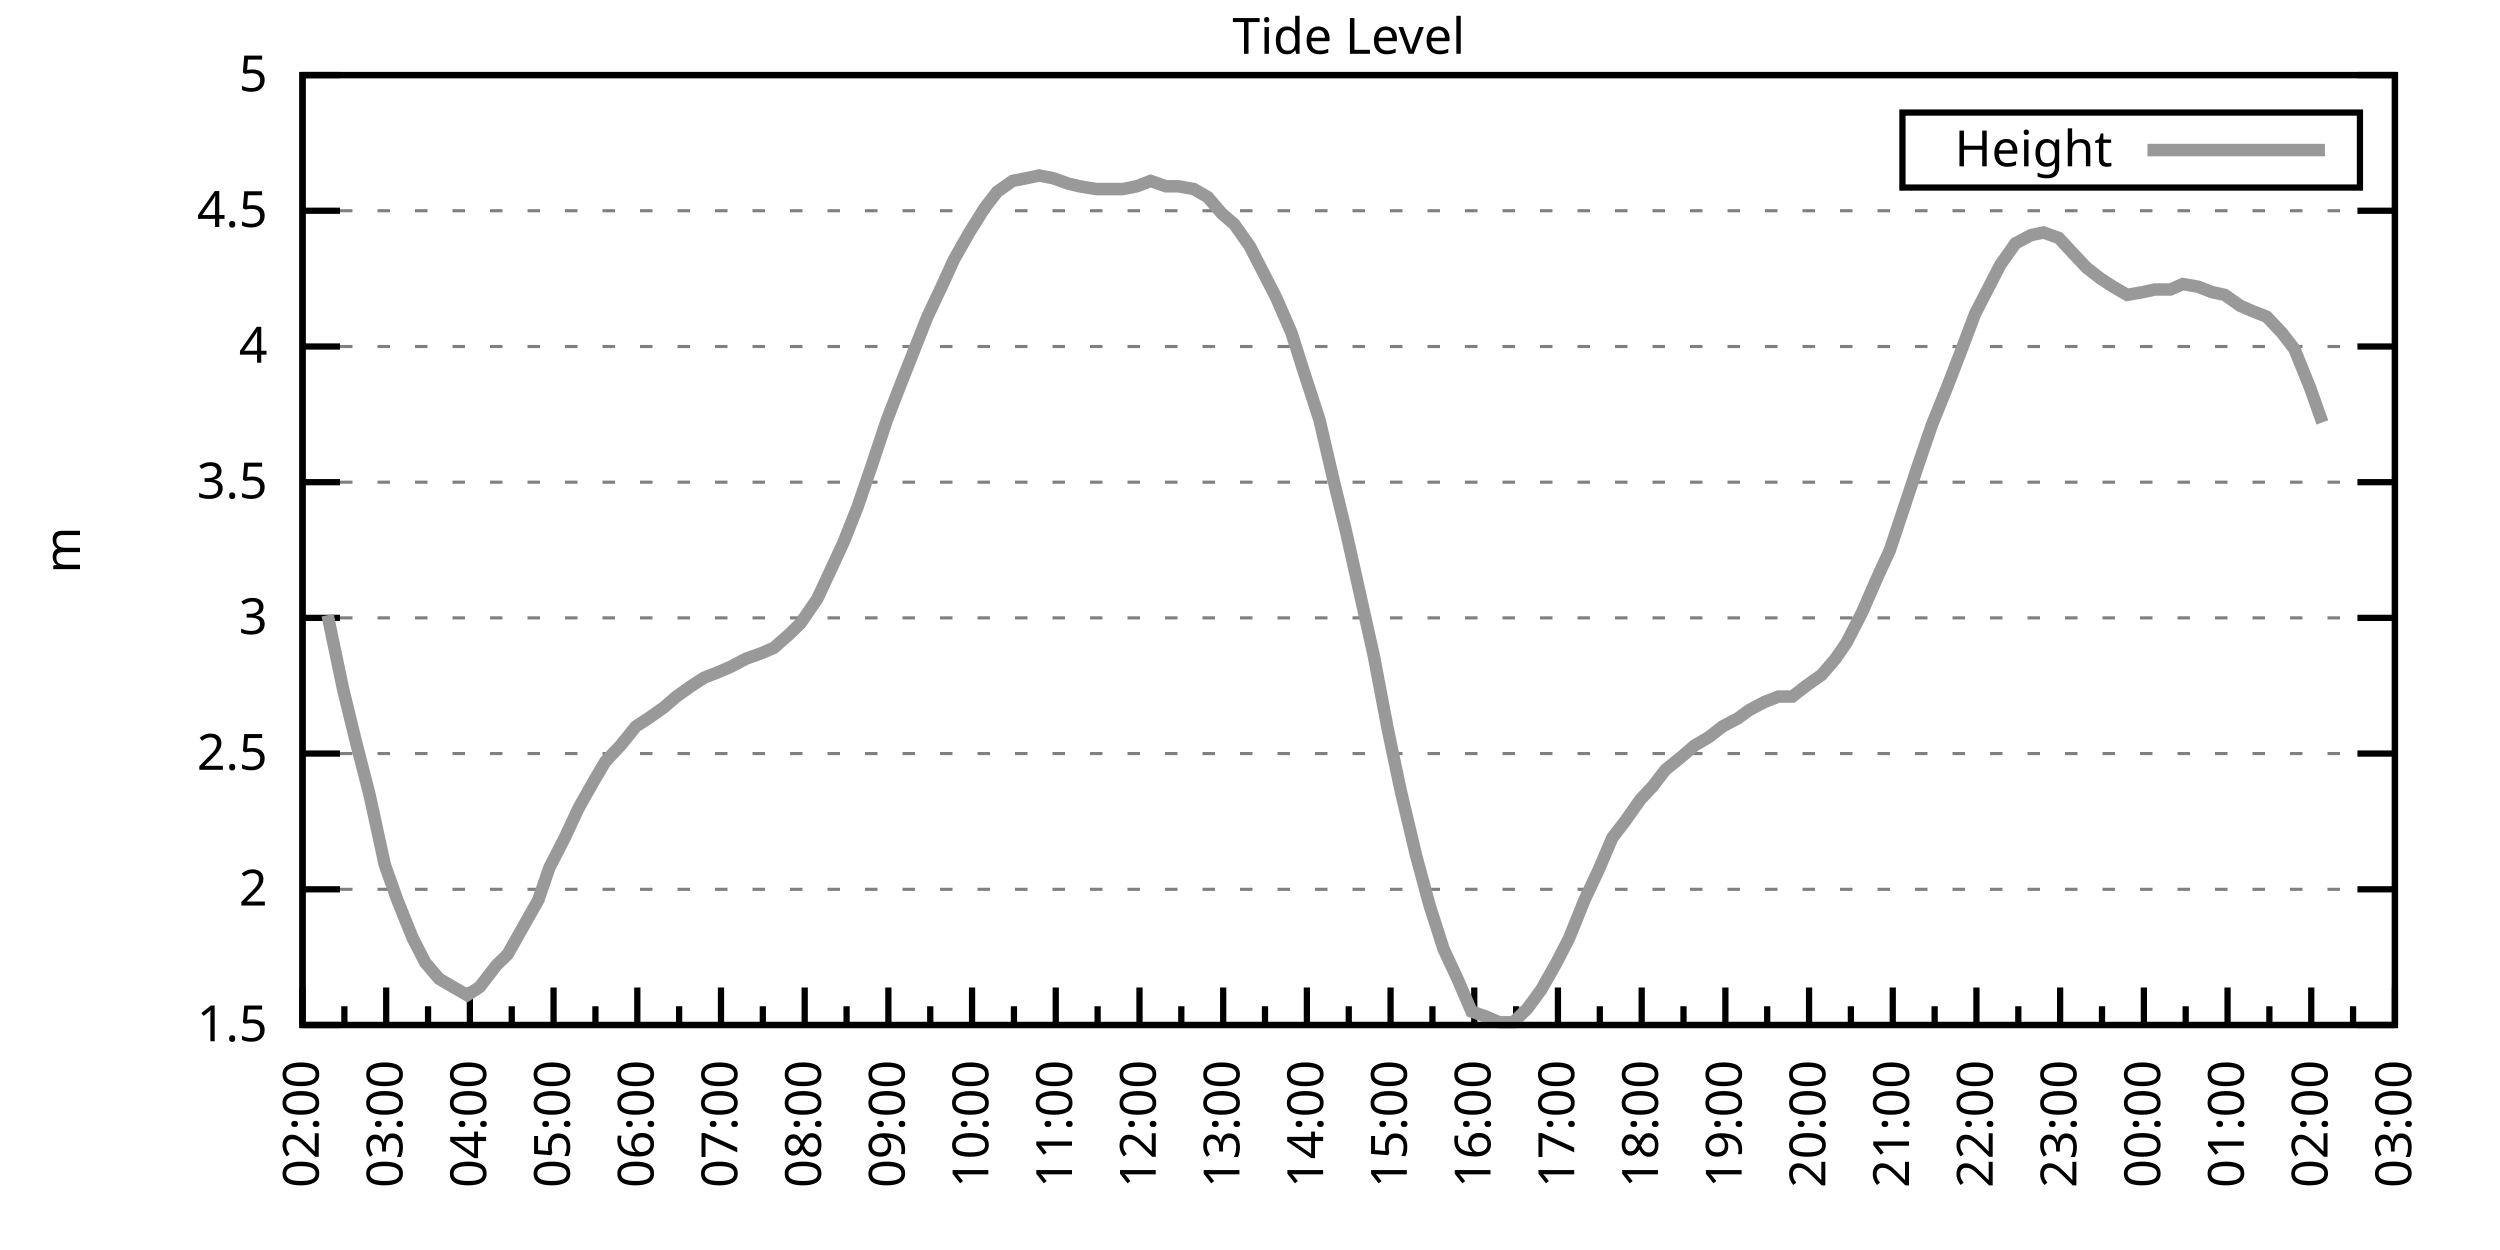
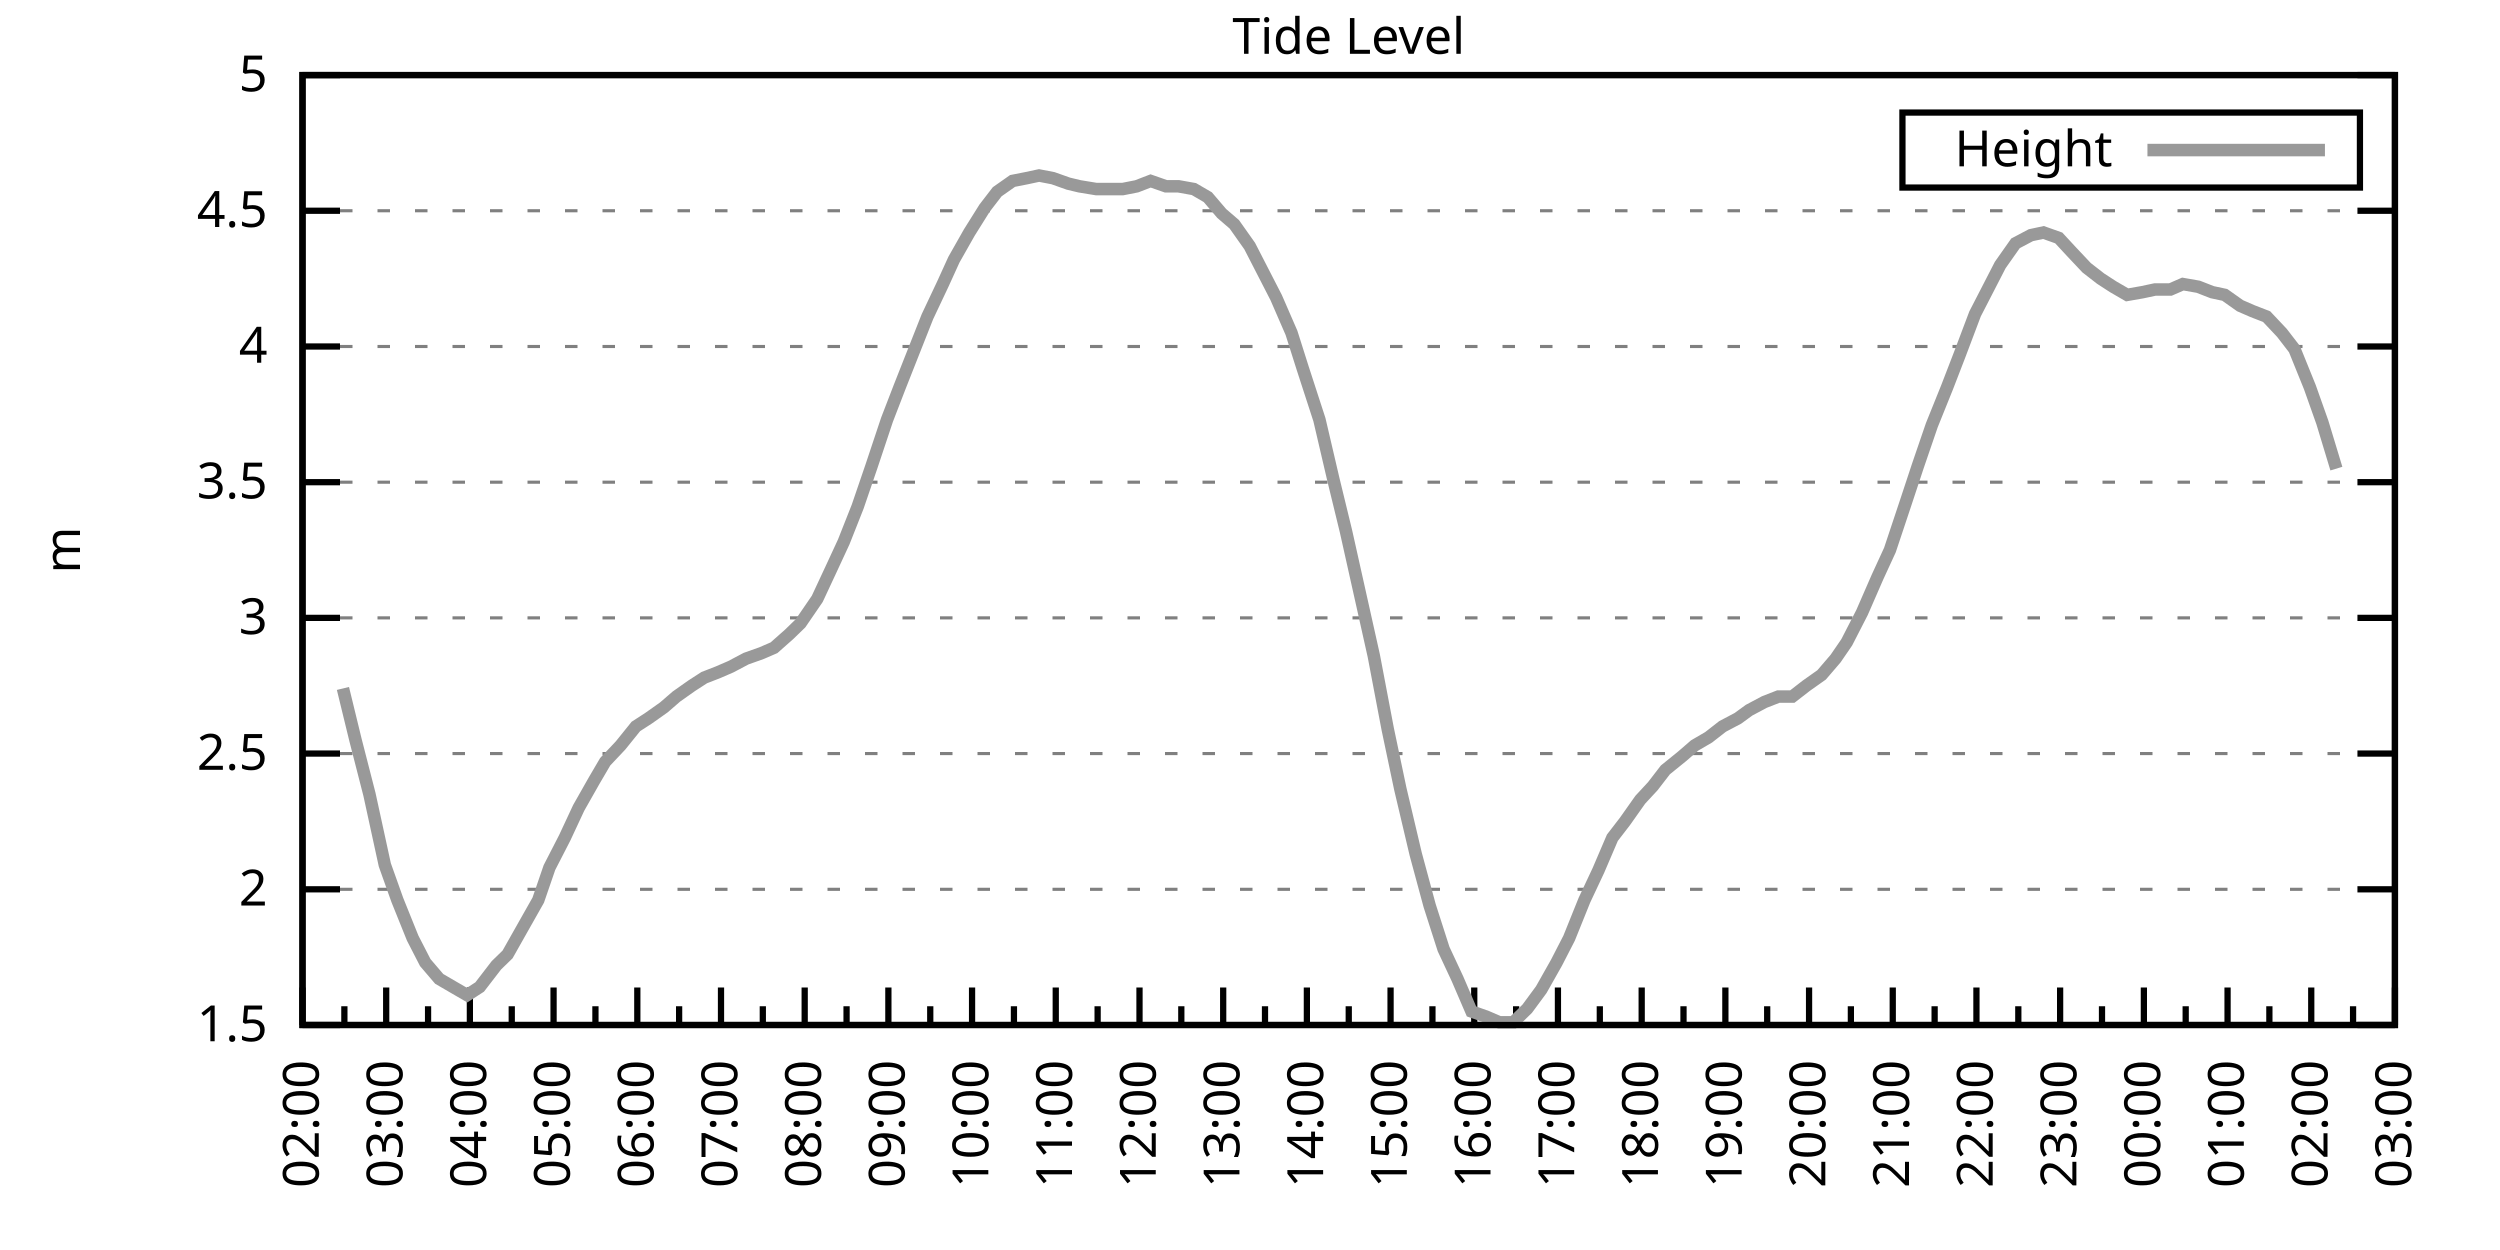
<svg xmlns="http://www.w3.org/2000/svg" xmlns:xlink="http://www.w3.org/1999/xlink" width="400" height="200" viewBox="0 0 400 200">
  <g id="gnuplot_canvas">
    <rect x="0" y="0" width="400" height="200" fill="none" />
    <defs>
      <circle id="gpDot" r="0.5" stroke-width="0.5" stroke="currentColor" />
      <path id="gpPt0" stroke-width="0.333" stroke="currentColor" d="M-1,0 h2 M0,-1 v2" />
      <path id="gpPt1" stroke-width="0.333" stroke="currentColor" d="M-1,-1 L1,1 M1,-1 L-1,1" />
      <path id="gpPt2" stroke-width="0.333" stroke="currentColor" d="M-1,0 L1,0 M0,-1 L0,1 M-1,-1 L1,1 M-1,1 L1,-1" />
      <rect id="gpPt3" stroke-width="0.333" stroke="currentColor" x="-1" y="-1" width="2" height="2" />
      <rect id="gpPt4" stroke-width="0.333" stroke="currentColor" fill="currentColor" x="-1" y="-1" width="2" height="2" />
      <circle id="gpPt5" stroke-width="0.333" stroke="currentColor" cx="0" cy="0" r="1" />
      <use xlink:href="#gpPt5" id="gpPt6" fill="currentColor" stroke="none" />
      <path id="gpPt7" stroke-width="0.333" stroke="currentColor" d="M0,-1.33 L-1.33,0.67 L1.33,0.67 z" />
      <use xlink:href="#gpPt7" id="gpPt8" fill="currentColor" stroke="none" />
      <use xlink:href="#gpPt7" id="gpPt9" stroke="currentColor" transform="rotate(180)" />
      <use xlink:href="#gpPt9" id="gpPt10" fill="currentColor" stroke="none" />
      <use xlink:href="#gpPt3" id="gpPt11" stroke="currentColor" transform="rotate(45)" />
      <use xlink:href="#gpPt11" id="gpPt12" fill="currentColor" stroke="none" />
      <path id="gpPt13" stroke-width="0.333" stroke="currentColor" d="M0,1.330 L1.265,0.411 L0.782,-1.067 L-0.782,-1.076 L-1.265,0.411 z" />
      <use xlink:href="#gpPt13" id="gpPt14" fill="currentColor" stroke="none" />
      <filter id="textbox" filterUnits="objectBoundingBox" x="0" y="0" height="1" width="1">
        <feFlood flood-color="white" flood-opacity="1" result="bgnd" />
        <feComposite in="SourceGraphic" in2="bgnd" operator="atop" />
      </filter>
      <filter id="greybox" filterUnits="objectBoundingBox" x="0" y="0" height="1" width="1">
        <feFlood flood-color="lightgrey" flood-opacity="1" result="grey" />
        <feComposite in="SourceGraphic" in2="grey" operator="atop" />
      </filter>
    </defs>
    <g fill="none" color="white" stroke="currentColor" stroke-width="1.00" stroke-linecap="butt" stroke-linejoin="miter">
</g>
    <g fill="none" color="black" stroke="currentColor" stroke-width="1.00" stroke-linecap="butt" stroke-linejoin="miter">
      <g stroke="none" shape-rendering="crispEdges">
        <polygon fill="rgb(255, 255, 255)" points="48.40,164.00 383.18,164.00 383.18,12.02 48.40,12.02 " />
      </g>
    </g>
    <g fill="none" color="black" stroke="currentColor" stroke-width="1.00" stroke-linecap="butt" stroke-linejoin="miter">
</g>
    <g fill="none" color="black" stroke="black" stroke-width="0.50" stroke-linecap="butt" stroke-linejoin="miter">
</g>
    <g fill="none" color="gray" stroke="currentColor" stroke-width="0.50" stroke-linecap="butt" stroke-linejoin="miter">
      <path stroke="gray" stroke-dasharray="2,4" class="gridline" d="M48.40,164.00 L383.19,164.00  " />
    </g>
    <g fill="none" color="gray" stroke="gray" stroke-width="1.00" stroke-linecap="butt" stroke-linejoin="miter">
</g>
    <g fill="none" color="black" stroke="currentColor" stroke-width="1.00" stroke-linecap="butt" stroke-linejoin="miter">
      <path stroke="black" d="M48.40,164.00 L54.40,164.00 M383.19,164.00 L377.19,164.00  " />
      <g transform="translate(42.80,166.60)" stroke="none" fill="black" font-family="Sans" font-size="8.00" text-anchor="end">
        <text>
          <tspan font-family="Sans"> 1.5</tspan>
        </text>
      </g>
    </g>
    <g fill="none" color="black" stroke="currentColor" stroke-width="1.00" stroke-linecap="butt" stroke-linejoin="miter">
</g>
    <g fill="none" color="black" stroke="black" stroke-width="0.50" stroke-linecap="butt" stroke-linejoin="miter">
</g>
    <g fill="none" color="gray" stroke="currentColor" stroke-width="0.50" stroke-linecap="butt" stroke-linejoin="miter">
      <path stroke="gray" stroke-dasharray="2,4" class="gridline" d="M48.40,142.29 L383.19,142.29  " />
    </g>
    <g fill="none" color="gray" stroke="gray" stroke-width="1.00" stroke-linecap="butt" stroke-linejoin="miter">
</g>
    <g fill="none" color="black" stroke="currentColor" stroke-width="1.00" stroke-linecap="butt" stroke-linejoin="miter">
      <path stroke="black" d="M48.40,142.29 L54.40,142.29 M383.19,142.29 L377.19,142.29  " />
      <g transform="translate(42.80,144.89)" stroke="none" fill="black" font-family="Sans" font-size="8.00" text-anchor="end">
        <text>
          <tspan font-family="Sans"> 2</tspan>
        </text>
      </g>
    </g>
    <g fill="none" color="black" stroke="currentColor" stroke-width="1.00" stroke-linecap="butt" stroke-linejoin="miter">
</g>
    <g fill="none" color="black" stroke="black" stroke-width="0.50" stroke-linecap="butt" stroke-linejoin="miter">
</g>
    <g fill="none" color="gray" stroke="currentColor" stroke-width="0.50" stroke-linecap="butt" stroke-linejoin="miter">
      <path stroke="gray" stroke-dasharray="2,4" class="gridline" d="M48.40,120.57 L383.19,120.57  " />
    </g>
    <g fill="none" color="gray" stroke="gray" stroke-width="1.00" stroke-linecap="butt" stroke-linejoin="miter">
</g>
    <g fill="none" color="black" stroke="currentColor" stroke-width="1.00" stroke-linecap="butt" stroke-linejoin="miter">
      <path stroke="black" d="M48.40,120.57 L54.40,120.57 M383.19,120.57 L377.19,120.57  " />
      <g transform="translate(42.80,123.17)" stroke="none" fill="black" font-family="Sans" font-size="8.00" text-anchor="end">
        <text>
          <tspan font-family="Sans"> 2.5</tspan>
        </text>
      </g>
    </g>
    <g fill="none" color="black" stroke="currentColor" stroke-width="1.00" stroke-linecap="butt" stroke-linejoin="miter">
</g>
    <g fill="none" color="black" stroke="black" stroke-width="0.50" stroke-linecap="butt" stroke-linejoin="miter">
</g>
    <g fill="none" color="gray" stroke="currentColor" stroke-width="0.50" stroke-linecap="butt" stroke-linejoin="miter">
      <path stroke="gray" stroke-dasharray="2,4" class="gridline" d="M48.40,98.86 L383.19,98.86  " />
    </g>
    <g fill="none" color="gray" stroke="gray" stroke-width="1.00" stroke-linecap="butt" stroke-linejoin="miter">
</g>
    <g fill="none" color="black" stroke="currentColor" stroke-width="1.00" stroke-linecap="butt" stroke-linejoin="miter">
      <path stroke="black" d="M48.40,98.86 L54.40,98.86 M383.19,98.86 L377.19,98.86  " />
      <g transform="translate(42.80,101.46)" stroke="none" fill="black" font-family="Sans" font-size="8.00" text-anchor="end">
        <text>
          <tspan font-family="Sans"> 3</tspan>
        </text>
      </g>
    </g>
    <g fill="none" color="black" stroke="currentColor" stroke-width="1.00" stroke-linecap="butt" stroke-linejoin="miter">
</g>
    <g fill="none" color="black" stroke="black" stroke-width="0.50" stroke-linecap="butt" stroke-linejoin="miter">
</g>
    <g fill="none" color="gray" stroke="currentColor" stroke-width="0.50" stroke-linecap="butt" stroke-linejoin="miter">
      <path stroke="gray" stroke-dasharray="2,4" class="gridline" d="M48.40,77.15 L383.19,77.15  " />
    </g>
    <g fill="none" color="gray" stroke="gray" stroke-width="1.00" stroke-linecap="butt" stroke-linejoin="miter">
</g>
    <g fill="none" color="black" stroke="currentColor" stroke-width="1.00" stroke-linecap="butt" stroke-linejoin="miter">
      <path stroke="black" d="M48.40,77.15 L54.40,77.15 M383.19,77.15 L377.19,77.15  " />
      <g transform="translate(42.80,79.75)" stroke="none" fill="black" font-family="Sans" font-size="8.00" text-anchor="end">
        <text>
          <tspan font-family="Sans"> 3.5</tspan>
        </text>
      </g>
    </g>
    <g fill="none" color="black" stroke="currentColor" stroke-width="1.00" stroke-linecap="butt" stroke-linejoin="miter">
</g>
    <g fill="none" color="black" stroke="black" stroke-width="0.50" stroke-linecap="butt" stroke-linejoin="miter">
</g>
    <g fill="none" color="gray" stroke="currentColor" stroke-width="0.50" stroke-linecap="butt" stroke-linejoin="miter">
      <path stroke="gray" stroke-dasharray="2,4" class="gridline" d="M48.40,55.44 L383.19,55.44  " />
    </g>
    <g fill="none" color="gray" stroke="gray" stroke-width="1.00" stroke-linecap="butt" stroke-linejoin="miter">
</g>
    <g fill="none" color="black" stroke="currentColor" stroke-width="1.00" stroke-linecap="butt" stroke-linejoin="miter">
      <path stroke="black" d="M48.40,55.44 L54.40,55.44 M383.19,55.44 L377.19,55.44  " />
      <g transform="translate(42.80,58.04)" stroke="none" fill="black" font-family="Sans" font-size="8.00" text-anchor="end">
        <text>
          <tspan font-family="Sans"> 4</tspan>
        </text>
      </g>
    </g>
    <g fill="none" color="black" stroke="currentColor" stroke-width="1.00" stroke-linecap="butt" stroke-linejoin="miter">
</g>
    <g fill="none" color="black" stroke="black" stroke-width="0.50" stroke-linecap="butt" stroke-linejoin="miter">
</g>
    <g fill="none" color="gray" stroke="currentColor" stroke-width="0.50" stroke-linecap="butt" stroke-linejoin="miter">
      <path stroke="gray" stroke-dasharray="2,4" class="gridline" d="M48.40,33.72 L383.19,33.72  " />
    </g>
    <g fill="none" color="gray" stroke="gray" stroke-width="1.00" stroke-linecap="butt" stroke-linejoin="miter">
</g>
    <g fill="none" color="black" stroke="currentColor" stroke-width="1.00" stroke-linecap="butt" stroke-linejoin="miter">
      <path stroke="black" d="M48.40,33.72 L54.40,33.72 M383.19,33.72 L377.19,33.72  " />
      <g transform="translate(42.80,36.32)" stroke="none" fill="black" font-family="Sans" font-size="8.00" text-anchor="end">
        <text>
          <tspan font-family="Sans"> 4.5</tspan>
        </text>
      </g>
    </g>
    <g fill="none" color="black" stroke="currentColor" stroke-width="1.00" stroke-linecap="butt" stroke-linejoin="miter">
</g>
    <g fill="none" color="black" stroke="black" stroke-width="0.50" stroke-linecap="butt" stroke-linejoin="miter">
</g>
    <g fill="none" color="gray" stroke="currentColor" stroke-width="0.50" stroke-linecap="butt" stroke-linejoin="miter">
      <path stroke="gray" stroke-dasharray="2,4" class="gridline" d="M48.40,12.01 L383.19,12.01  " />
    </g>
    <g fill="none" color="gray" stroke="gray" stroke-width="1.00" stroke-linecap="butt" stroke-linejoin="miter">
</g>
    <g fill="none" color="black" stroke="currentColor" stroke-width="1.00" stroke-linecap="butt" stroke-linejoin="miter">
      <path stroke="black" d="M48.40,12.01 L54.40,12.01 M383.19,12.01 L377.19,12.01  " />
      <g transform="translate(42.80,14.61)" stroke="none" fill="black" font-family="Sans" font-size="8.00" text-anchor="end">
        <text>
          <tspan font-family="Sans"> 5</tspan>
        </text>
      </g>
    </g>
    <g fill="none" color="black" stroke="currentColor" stroke-width="1.00" stroke-linecap="butt" stroke-linejoin="miter">
      <path stroke="black" d="M48.40,164.00 L48.40,158.00  " />
      <g transform="translate(51.00,169.60) rotate(270)" stroke="none" fill="black" font-family="Sans" font-size="8.00" text-anchor="end">
        <text>
          <tspan font-family="Sans">02:00</tspan>
        </text>
      </g>
    </g>
    <g fill="none" color="black" stroke="currentColor" stroke-width="1.00" stroke-linecap="butt" stroke-linejoin="miter">
      <path stroke="black" d="M55.10,164.00 L55.10,161.00 M61.79,164.00 L61.79,158.00  " />
      <g transform="translate(64.39,169.60) rotate(270)" stroke="none" fill="black" font-family="Sans" font-size="8.00" text-anchor="end">
        <text>
          <tspan font-family="Sans">03:00</tspan>
        </text>
      </g>
    </g>
    <g fill="none" color="black" stroke="currentColor" stroke-width="1.00" stroke-linecap="butt" stroke-linejoin="miter">
      <path stroke="black" d="M68.49,164.00 L68.49,161.00 M75.18,164.00 L75.18,158.00  " />
      <g transform="translate(77.78,169.60) rotate(270)" stroke="none" fill="black" font-family="Sans" font-size="8.00" text-anchor="end">
        <text>
          <tspan font-family="Sans">04:00</tspan>
        </text>
      </g>
    </g>
    <g fill="none" color="black" stroke="currentColor" stroke-width="1.00" stroke-linecap="butt" stroke-linejoin="miter">
      <path stroke="black" d="M81.88,164.00 L81.88,161.00 M88.57,164.00 L88.57,158.00  " />
      <g transform="translate(91.17,169.60) rotate(270)" stroke="none" fill="black" font-family="Sans" font-size="8.00" text-anchor="end">
        <text>
          <tspan font-family="Sans">05:00</tspan>
        </text>
      </g>
    </g>
    <g fill="none" color="black" stroke="currentColor" stroke-width="1.00" stroke-linecap="butt" stroke-linejoin="miter">
      <path stroke="black" d="M95.27,164.00 L95.27,161.00 M101.97,164.00 L101.97,158.00  " />
      <g transform="translate(104.57,169.60) rotate(270)" stroke="none" fill="black" font-family="Sans" font-size="8.00" text-anchor="end">
        <text>
          <tspan font-family="Sans">06:00</tspan>
        </text>
      </g>
    </g>
    <g fill="none" color="black" stroke="currentColor" stroke-width="1.00" stroke-linecap="butt" stroke-linejoin="miter">
      <path stroke="black" d="M108.66,164.00 L108.66,161.00 M115.36,164.00 L115.36,158.00  " />
      <g transform="translate(117.96,169.60) rotate(270)" stroke="none" fill="black" font-family="Sans" font-size="8.00" text-anchor="end">
        <text>
          <tspan font-family="Sans">07:00</tspan>
        </text>
      </g>
    </g>
    <g fill="none" color="black" stroke="currentColor" stroke-width="1.00" stroke-linecap="butt" stroke-linejoin="miter">
      <path stroke="black" d="M122.05,164.00 L122.05,161.00 M128.75,164.00 L128.75,158.00  " />
      <g transform="translate(131.35,169.60) rotate(270)" stroke="none" fill="black" font-family="Sans" font-size="8.00" text-anchor="end">
        <text>
          <tspan font-family="Sans">08:00</tspan>
        </text>
      </g>
    </g>
    <g fill="none" color="black" stroke="currentColor" stroke-width="1.00" stroke-linecap="butt" stroke-linejoin="miter">
      <path stroke="black" d="M135.45,164.00 L135.45,161.00 M142.14,164.00 L142.14,158.00  " />
      <g transform="translate(144.74,169.60) rotate(270)" stroke="none" fill="black" font-family="Sans" font-size="8.00" text-anchor="end">
        <text>
          <tspan font-family="Sans">09:00</tspan>
        </text>
      </g>
    </g>
    <g fill="none" color="black" stroke="currentColor" stroke-width="1.00" stroke-linecap="butt" stroke-linejoin="miter">
      <path stroke="black" d="M148.84,164.00 L148.84,161.00 M155.53,164.00 L155.53,158.00  " />
      <g transform="translate(158.13,169.60) rotate(270)" stroke="none" fill="black" font-family="Sans" font-size="8.00" text-anchor="end">
        <text>
          <tspan font-family="Sans">10:00</tspan>
        </text>
      </g>
    </g>
    <g fill="none" color="black" stroke="currentColor" stroke-width="1.00" stroke-linecap="butt" stroke-linejoin="miter">
      <path stroke="black" d="M162.23,164.00 L162.23,161.00 M168.92,164.00 L168.92,158.00  " />
      <g transform="translate(171.52,169.60) rotate(270)" stroke="none" fill="black" font-family="Sans" font-size="8.00" text-anchor="end">
        <text>
          <tspan font-family="Sans">11:00</tspan>
        </text>
      </g>
    </g>
    <g fill="none" color="black" stroke="currentColor" stroke-width="1.00" stroke-linecap="butt" stroke-linejoin="miter">
      <path stroke="black" d="M175.62,164.00 L175.62,161.00 M182.32,164.00 L182.32,158.00  " />
      <g transform="translate(184.92,169.60) rotate(270)" stroke="none" fill="black" font-family="Sans" font-size="8.00" text-anchor="end">
        <text>
          <tspan font-family="Sans">12:00</tspan>
        </text>
      </g>
    </g>
    <g fill="none" color="black" stroke="currentColor" stroke-width="1.00" stroke-linecap="butt" stroke-linejoin="miter">
      <path stroke="black" d="M189.01,164.00 L189.01,161.00 M195.71,164.00 L195.71,158.00  " />
      <g transform="translate(198.31,169.60) rotate(270)" stroke="none" fill="black" font-family="Sans" font-size="8.00" text-anchor="end">
        <text>
          <tspan font-family="Sans">13:00</tspan>
        </text>
      </g>
    </g>
    <g fill="none" color="black" stroke="currentColor" stroke-width="1.00" stroke-linecap="butt" stroke-linejoin="miter">
      <path stroke="black" d="M202.40,164.00 L202.40,161.00 M209.10,164.00 L209.10,158.00  " />
      <g transform="translate(211.70,169.60) rotate(270)" stroke="none" fill="black" font-family="Sans" font-size="8.00" text-anchor="end">
        <text>
          <tspan font-family="Sans">14:00</tspan>
        </text>
      </g>
    </g>
    <g fill="none" color="black" stroke="currentColor" stroke-width="1.00" stroke-linecap="butt" stroke-linejoin="miter">
      <path stroke="black" d="M215.80,164.00 L215.80,161.00 M222.49,164.00 L222.49,158.00  " />
      <g transform="translate(225.09,169.60) rotate(270)" stroke="none" fill="black" font-family="Sans" font-size="8.00" text-anchor="end">
        <text>
          <tspan font-family="Sans">15:00</tspan>
        </text>
      </g>
    </g>
    <g fill="none" color="black" stroke="currentColor" stroke-width="1.00" stroke-linecap="butt" stroke-linejoin="miter">
      <path stroke="black" d="M229.19,164.00 L229.19,161.00 M235.88,164.00 L235.88,158.00  " />
      <g transform="translate(238.48,169.60) rotate(270)" stroke="none" fill="black" font-family="Sans" font-size="8.00" text-anchor="end">
        <text>
          <tspan font-family="Sans">16:00</tspan>
        </text>
      </g>
    </g>
    <g fill="none" color="black" stroke="currentColor" stroke-width="1.00" stroke-linecap="butt" stroke-linejoin="miter">
      <path stroke="black" d="M242.58,164.00 L242.58,161.00 M249.27,164.00 L249.27,158.00  " />
      <g transform="translate(251.87,169.60) rotate(270)" stroke="none" fill="black" font-family="Sans" font-size="8.00" text-anchor="end">
        <text>
          <tspan font-family="Sans">17:00</tspan>
        </text>
      </g>
    </g>
    <g fill="none" color="black" stroke="currentColor" stroke-width="1.00" stroke-linecap="butt" stroke-linejoin="miter">
      <path stroke="black" d="M255.97,164.00 L255.97,161.00 M262.67,164.00 L262.67,158.00  " />
      <g transform="translate(265.27,169.60) rotate(270)" stroke="none" fill="black" font-family="Sans" font-size="8.00" text-anchor="end">
        <text>
          <tspan font-family="Sans">18:00</tspan>
        </text>
      </g>
    </g>
    <g fill="none" color="black" stroke="currentColor" stroke-width="1.00" stroke-linecap="butt" stroke-linejoin="miter">
      <path stroke="black" d="M269.36,164.00 L269.36,161.00 M276.06,164.00 L276.06,158.00  " />
      <g transform="translate(278.66,169.60) rotate(270)" stroke="none" fill="black" font-family="Sans" font-size="8.00" text-anchor="end">
        <text>
          <tspan font-family="Sans">19:00</tspan>
        </text>
      </g>
    </g>
    <g fill="none" color="black" stroke="currentColor" stroke-width="1.00" stroke-linecap="butt" stroke-linejoin="miter">
      <path stroke="black" d="M282.75,164.00 L282.75,161.00 M289.45,164.00 L289.45,158.00  " />
      <g transform="translate(292.05,169.60) rotate(270)" stroke="none" fill="black" font-family="Sans" font-size="8.00" text-anchor="end">
        <text>
          <tspan font-family="Sans">20:00</tspan>
        </text>
      </g>
    </g>
    <g fill="none" color="black" stroke="currentColor" stroke-width="1.00" stroke-linecap="butt" stroke-linejoin="miter">
      <path stroke="black" d="M296.14,164.00 L296.14,161.00 M302.84,164.00 L302.84,158.00  " />
      <g transform="translate(305.44,169.60) rotate(270)" stroke="none" fill="black" font-family="Sans" font-size="8.00" text-anchor="end">
        <text>
          <tspan font-family="Sans">21:00</tspan>
        </text>
      </g>
    </g>
    <g fill="none" color="black" stroke="currentColor" stroke-width="1.00" stroke-linecap="butt" stroke-linejoin="miter">
      <path stroke="black" d="M309.54,164.00 L309.54,161.00 M316.23,164.00 L316.23,158.00  " />
      <g transform="translate(318.83,169.60) rotate(270)" stroke="none" fill="black" font-family="Sans" font-size="8.00" text-anchor="end">
        <text>
          <tspan font-family="Sans">22:00</tspan>
        </text>
      </g>
    </g>
    <g fill="none" color="black" stroke="currentColor" stroke-width="1.00" stroke-linecap="butt" stroke-linejoin="miter">
      <path stroke="black" d="M322.93,164.00 L322.93,161.00 M329.62,164.00 L329.62,158.00  " />
      <g transform="translate(332.22,169.60) rotate(270)" stroke="none" fill="black" font-family="Sans" font-size="8.00" text-anchor="end">
        <text>
          <tspan font-family="Sans">23:00</tspan>
        </text>
      </g>
    </g>
    <g fill="none" color="black" stroke="currentColor" stroke-width="1.00" stroke-linecap="butt" stroke-linejoin="miter">
      <path stroke="black" d="M336.32,164.00 L336.32,161.00 M343.02,164.00 L343.02,158.00  " />
      <g transform="translate(345.62,169.60) rotate(270)" stroke="none" fill="black" font-family="Sans" font-size="8.00" text-anchor="end">
        <text>
          <tspan font-family="Sans">00:00</tspan>
        </text>
      </g>
    </g>
    <g fill="none" color="black" stroke="currentColor" stroke-width="1.00" stroke-linecap="butt" stroke-linejoin="miter">
      <path stroke="black" d="M349.71,164.00 L349.71,161.00 M356.41,164.00 L356.41,158.00  " />
      <g transform="translate(359.01,169.60) rotate(270)" stroke="none" fill="black" font-family="Sans" font-size="8.00" text-anchor="end">
        <text>
          <tspan font-family="Sans">01:00</tspan>
        </text>
      </g>
    </g>
    <g fill="none" color="black" stroke="currentColor" stroke-width="1.00" stroke-linecap="butt" stroke-linejoin="miter">
      <path stroke="black" d="M363.10,164.00 L363.10,161.00 M369.80,164.00 L369.80,158.00  " />
      <g transform="translate(372.40,169.60) rotate(270)" stroke="none" fill="black" font-family="Sans" font-size="8.00" text-anchor="end">
        <text>
          <tspan font-family="Sans">02:00</tspan>
        </text>
      </g>
    </g>
    <g fill="none" color="black" stroke="currentColor" stroke-width="1.00" stroke-linecap="butt" stroke-linejoin="miter">
      <path stroke="black" d="M376.49,164.00 L376.49,161.00 M383.19,164.00 L383.19,158.00  " />
      <g transform="translate(385.79,169.60) rotate(270)" stroke="none" fill="black" font-family="Sans" font-size="8.00" text-anchor="end">
        <text>
          <tspan font-family="Sans">03:00</tspan>
        </text>
      </g>
    </g>
    <g fill="none" color="black" stroke="currentColor" stroke-width="1.00" stroke-linecap="butt" stroke-linejoin="miter">
</g>
    <g fill="none" color="black" stroke="currentColor" stroke-width="1.00" stroke-linecap="butt" stroke-linejoin="miter">
      <path stroke="black" d="M48.40,12.01 L48.40,164.00 L383.19,164.00 L383.19,12.01 L48.40,12.01 Z  " />
    </g>
    <g fill="none" color="black" stroke="currentColor" stroke-width="1.00" stroke-linecap="butt" stroke-linejoin="miter">
      <g transform="translate(12.80,88.01) rotate(270)" stroke="none" fill="black" font-family="Sans" font-size="8.00" text-anchor="middle">
        <text>
          <tspan font-family="Sans">m</tspan>
        </text>
      </g>
    </g>
    <g fill="none" color="black" stroke="currentColor" stroke-width="1.00" stroke-linecap="butt" stroke-linejoin="miter">
</g>
    <g fill="none" color="black" stroke="currentColor" stroke-width="1.00" stroke-linecap="butt" stroke-linejoin="miter">
      <path stroke="black" d="M304.39,30.01 L304.39,18.01 L377.59,18.01 L377.59,30.01 L304.39,30.01 Z  " />
    </g>
    <g id="Tide_level_plot_1">
      <g fill="none" color="white" stroke="black" stroke-width="2.00" stroke-linecap="butt" stroke-linejoin="miter">
</g>
      <g fill="none" color="black" stroke="currentColor" stroke-width="2.00" stroke-linecap="butt" stroke-linejoin="miter">
        <g transform="translate(337.99,26.61)" stroke="none" fill="black" font-family="Sans" font-size="8.00" text-anchor="end">
          <text>
            <tspan font-family="Sans">Height</tspan>
          </text>
        </g>
      </g>
      <g fill="none" color="black" stroke="currentColor" stroke-width="2.00" stroke-linecap="butt" stroke-linejoin="miter">
-         <path stroke="rgb(153, 153, 153)" d="M343.59,24.01 L371.99,24.01 M52.42,98.43 L54.87,110.15 L56.88,118.40 L59.11,127.09 L61.57,138.38 L63.58,144.02   L66.03,150.10 L68.04,154.01 L70.27,156.62 L72.50,157.92 L74.74,159.22 L76.75,157.92 L79.42,154.45 L81.21,152.71   L83.66,148.37 L86.12,144.02 L87.91,138.81 L90.36,134.04 L92.59,129.26 L95.05,124.92 L96.83,121.88 L99.29,119.27   L101.74,116.23 L103.75,114.93 L106.21,113.19 L108.22,111.45 L110.67,109.72 L112.68,108.42 L114.91,107.55 L116.92,106.68   L119.38,105.38 L121.83,104.51 L123.84,103.64 L126.29,101.47 L128.08,99.73 L130.76,95.82 L132.99,91.04 L135.00,86.70   L137.23,81.06 L139.46,74.54 L141.92,67.16 L143.93,61.95 L146.16,56.30 L148.39,50.66 L150.85,45.45 L152.63,41.54   L155.09,37.20 L157.54,33.29 L159.55,30.68 L162.01,28.95 L164.24,28.51 L166.25,28.08 L168.48,28.51 L170.93,29.38   L172.72,29.81 L175.40,30.25 L177.63,30.25 L179.64,30.25 L181.87,29.81 L184.10,28.95 L186.56,29.81 L188.57,29.81   L191.02,30.25 L193.25,31.55 L195.48,34.16 L197.49,35.89 L199.95,39.37 L204.19,47.62 L206.64,53.26 L208.43,58.91   L211.11,67.16 L213.34,76.71 L215.35,84.97 L219.81,104.94 L222.04,116.67 L224.05,126.22 L226.51,136.64 L228.74,144.89   L230.97,151.84 L233.20,156.62 L235.44,161.83 L237.89,162.70 L239.90,163.57 L242.13,163.57 L244.36,161.39 L246.60,158.35   L249.05,154.01 L251.06,150.10 L253.51,144.02 L255.75,139.25 L257.98,134.04 L259.99,131.43 L262.44,127.96 L264.45,125.79   L266.46,123.18 L269.14,121.01 L271.15,119.27 L273.38,117.97 L275.61,116.23 L278.07,114.93 L279.85,113.63 L282.31,112.32   L284.54,111.45 L286.77,111.45 L289.00,109.72 L291.46,107.98 L293.69,105.38 L295.48,102.77 L297.93,97.99 L300.39,92.35   L302.39,88.00 L304.85,80.62 L306.86,74.54 L309.09,68.03 L311.54,61.95 L313.55,56.74 L316.01,50.22 L318.02,46.32   L320.03,42.41 L322.48,38.93 L324.94,37.63 L326.95,37.20 L329.40,38.07 L331.41,40.24 L333.86,42.84 L336.10,44.58   L338.10,45.88 L340.34,47.18 L342.79,46.75 L344.80,46.32 L347.26,46.32 L349.26,45.45 L351.72,45.88 L353.95,46.75   L355.96,47.18 L358.42,48.92 L360.42,49.79 L362.66,50.66 L365.11,53.26 L367.12,55.87 L369.58,61.95 L371.58,67.59    " />
+         <path stroke="rgb(153, 153, 153)" d="M343.59,24.01 L371.99,24.01 M54.87,110.15 L56.88,118.40 L59.11,127.09 L61.57,138.38 L63.58,144.02 L66.03,150.10   L68.04,154.01 L70.27,156.62 L72.50,157.92 L74.74,159.22 L76.75,157.92 L79.42,154.45 L81.21,152.71 L83.66,148.37   L86.12,144.02 L87.91,138.81 L90.36,134.04 L92.59,129.26 L95.05,124.92 L96.83,121.88 L99.29,119.27 L101.74,116.23   L103.75,114.93 L106.21,113.19 L108.22,111.45 L110.67,109.72 L112.68,108.42 L114.91,107.55 L116.92,106.68 L119.38,105.38   L121.83,104.51 L123.84,103.64 L126.29,101.47 L128.08,99.73 L130.76,95.82 L132.99,91.04 L135.00,86.70 L137.23,81.06   L139.46,74.54 L141.92,67.16 L143.93,61.95 L146.16,56.30 L148.39,50.66 L150.85,45.45 L152.63,41.54 L155.09,37.20   L157.54,33.29 L159.55,30.68 L162.01,28.95 L164.24,28.51 L166.25,28.08 L168.48,28.51 L170.93,29.38 L172.72,29.81   L175.40,30.25 L177.63,30.25 L179.64,30.25 L181.87,29.81 L184.10,28.95 L186.56,29.81 L188.57,29.81 L191.02,30.25   L193.25,31.55 L195.48,34.16 L197.49,35.89 L199.95,39.37 L204.19,47.62 L206.64,53.26 L208.43,58.91 L211.11,67.16   L213.34,76.71 L215.35,84.97 L219.81,104.94 L222.04,116.67 L224.05,126.22 L226.51,136.64 L228.74,144.89 L230.97,151.84   L233.20,156.62 L235.44,161.83 L237.89,162.70 L239.90,163.57 L242.13,163.57 L244.36,161.39 L246.60,158.35 L249.05,154.01   L251.06,150.10 L253.51,144.02 L255.75,139.25 L257.98,134.04 L259.99,131.43 L262.44,127.96 L264.45,125.79 L266.46,123.18   L269.14,121.01 L271.15,119.27 L273.38,117.97 L275.61,116.23 L278.07,114.93 L279.85,113.63 L282.31,112.32 L284.54,111.45   L286.77,111.45 L289.00,109.72 L291.46,107.98 L293.69,105.38 L295.48,102.77 L297.93,97.99 L300.39,92.35 L302.39,88.00   L304.85,80.62 L306.86,74.54 L309.09,68.03 L311.54,61.95 L313.55,56.74 L316.01,50.22 L318.02,46.32 L320.03,42.41   L322.48,38.93 L324.94,37.63 L326.95,37.20 L329.40,38.07 L331.41,40.24 L333.86,42.84 L336.10,44.58 L338.10,45.88   L340.34,47.18 L342.79,46.75 L344.80,46.32 L347.26,46.32 L349.26,45.45 L351.72,45.88 L353.95,46.75 L355.96,47.18   L358.42,48.92 L360.42,49.79 L362.66,50.66 L365.11,53.26 L367.12,55.87 L369.58,61.95 L371.58,67.59 L373.82,74.98    " />
      </g>
    </g>
    <g fill="none" color="black" stroke="currentColor" stroke-width="2.00" stroke-linecap="butt" stroke-linejoin="miter">
</g>
    <g fill="none" color="black" stroke="black" stroke-width="1.00" stroke-linecap="butt" stroke-linejoin="miter">
</g>
    <g fill="none" color="black" stroke="currentColor" stroke-width="1.00" stroke-linecap="butt" stroke-linejoin="miter">
      <path stroke="black" d="M48.40,12.01 L48.40,164.00 L383.19,164.00 L383.19,12.01 L48.40,12.01 Z  " />
    </g>
    <g fill="none" color="black" stroke="currentColor" stroke-width="1.00" stroke-linecap="butt" stroke-linejoin="miter">
      <g transform="translate(215.79,8.61)" stroke="none" fill="black" font-family="Sans" font-size="8.00" text-anchor="middle">
        <text>
          <tspan font-family="Sans">Tide Level</tspan>
        </text>
      </g>
    </g>
    <g fill="none" color="black" stroke="currentColor" stroke-width="1.00" stroke-linecap="butt" stroke-linejoin="miter">
</g>
  </g>
</svg>
